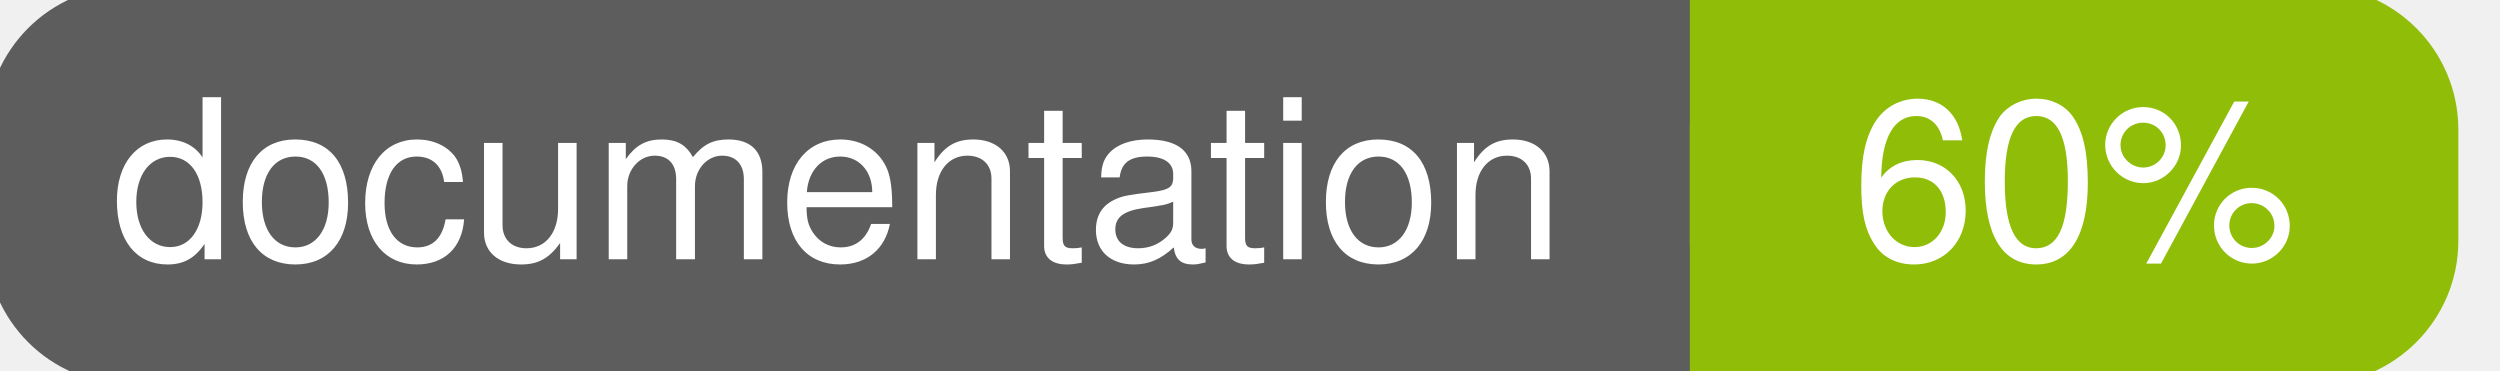
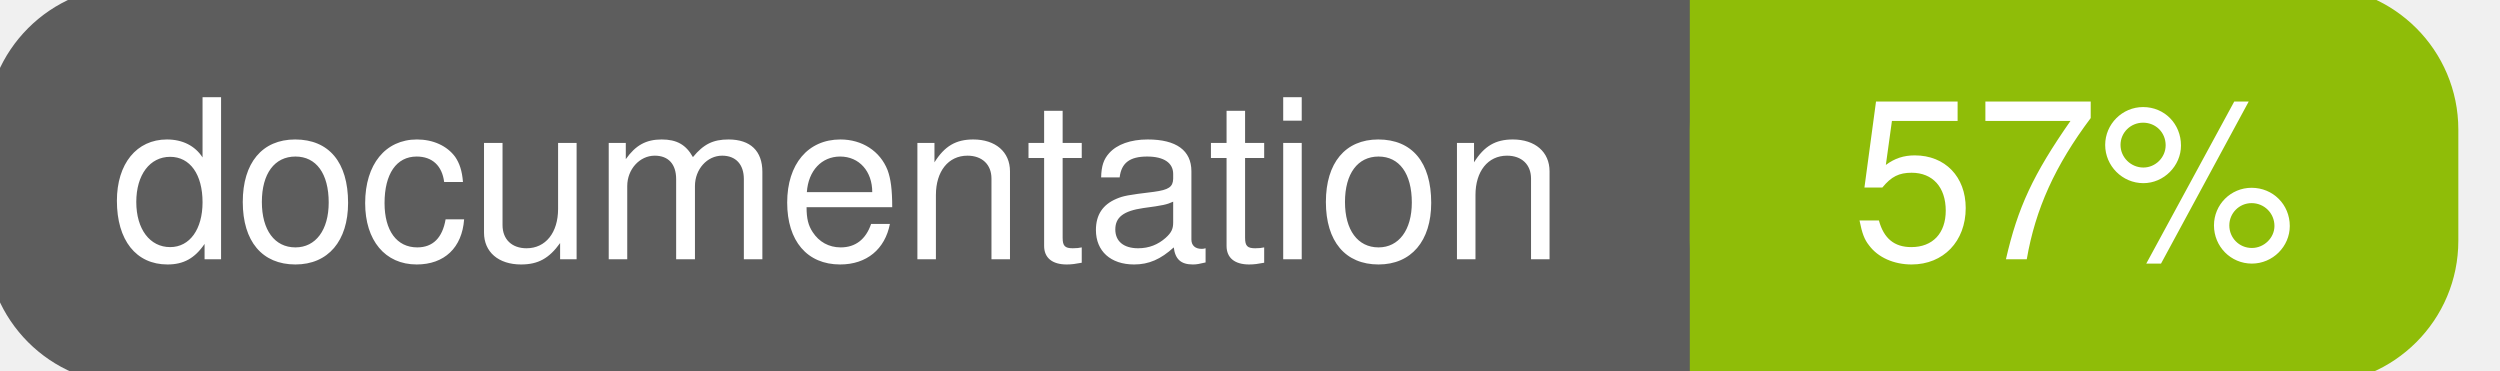
<svg xmlns="http://www.w3.org/2000/svg" width="135" height="20">
  <g>
    <rect id="svg_1" height="20" width="130" y="0" x="0" stroke-width="1.5" stroke="#5d5d5d" fill="#5d5d5d" rx="7" ry="7" />
    <rect id="svg_2" height="20" width="40" y="0" x="92" stroke-width="1.5" stroke="#8fbd08" fill="#8fbd08" rx="7" ry="7" />
    <rect id="svg_3" height="20" width="22" y="0" x="92" stroke-width="1.5" stroke="#8fbd08" fill="#8fbd08" />
    <text xml:space="preserve" text-anchor="start" font-family="Helvetica, Arial, sans-serif" font-size="12" id="svg_4" y="14" x="6" stroke-width="0" stroke="#5d5d5d" fill="#ffffff">documentation</text>
-     <text xml:space="preserve" text-anchor="middle" font-family="Helvetica, Arial, sans-serif" font-size="12" id="svg_5" y="14" x="112" stroke-width="0" stroke="#5d5d5d" fill="#ffffff" style="text-anchor: middle">60%</text>
+     <text xml:space="preserve" text-anchor="middle" font-family="Helvetica, Arial, sans-serif" font-size="12" id="svg_5" y="14" x="112" stroke-width="0" stroke="#5d5d5d" fill="#ffffff" style="text-anchor: middle">57%</text>
  </g>
</svg>
